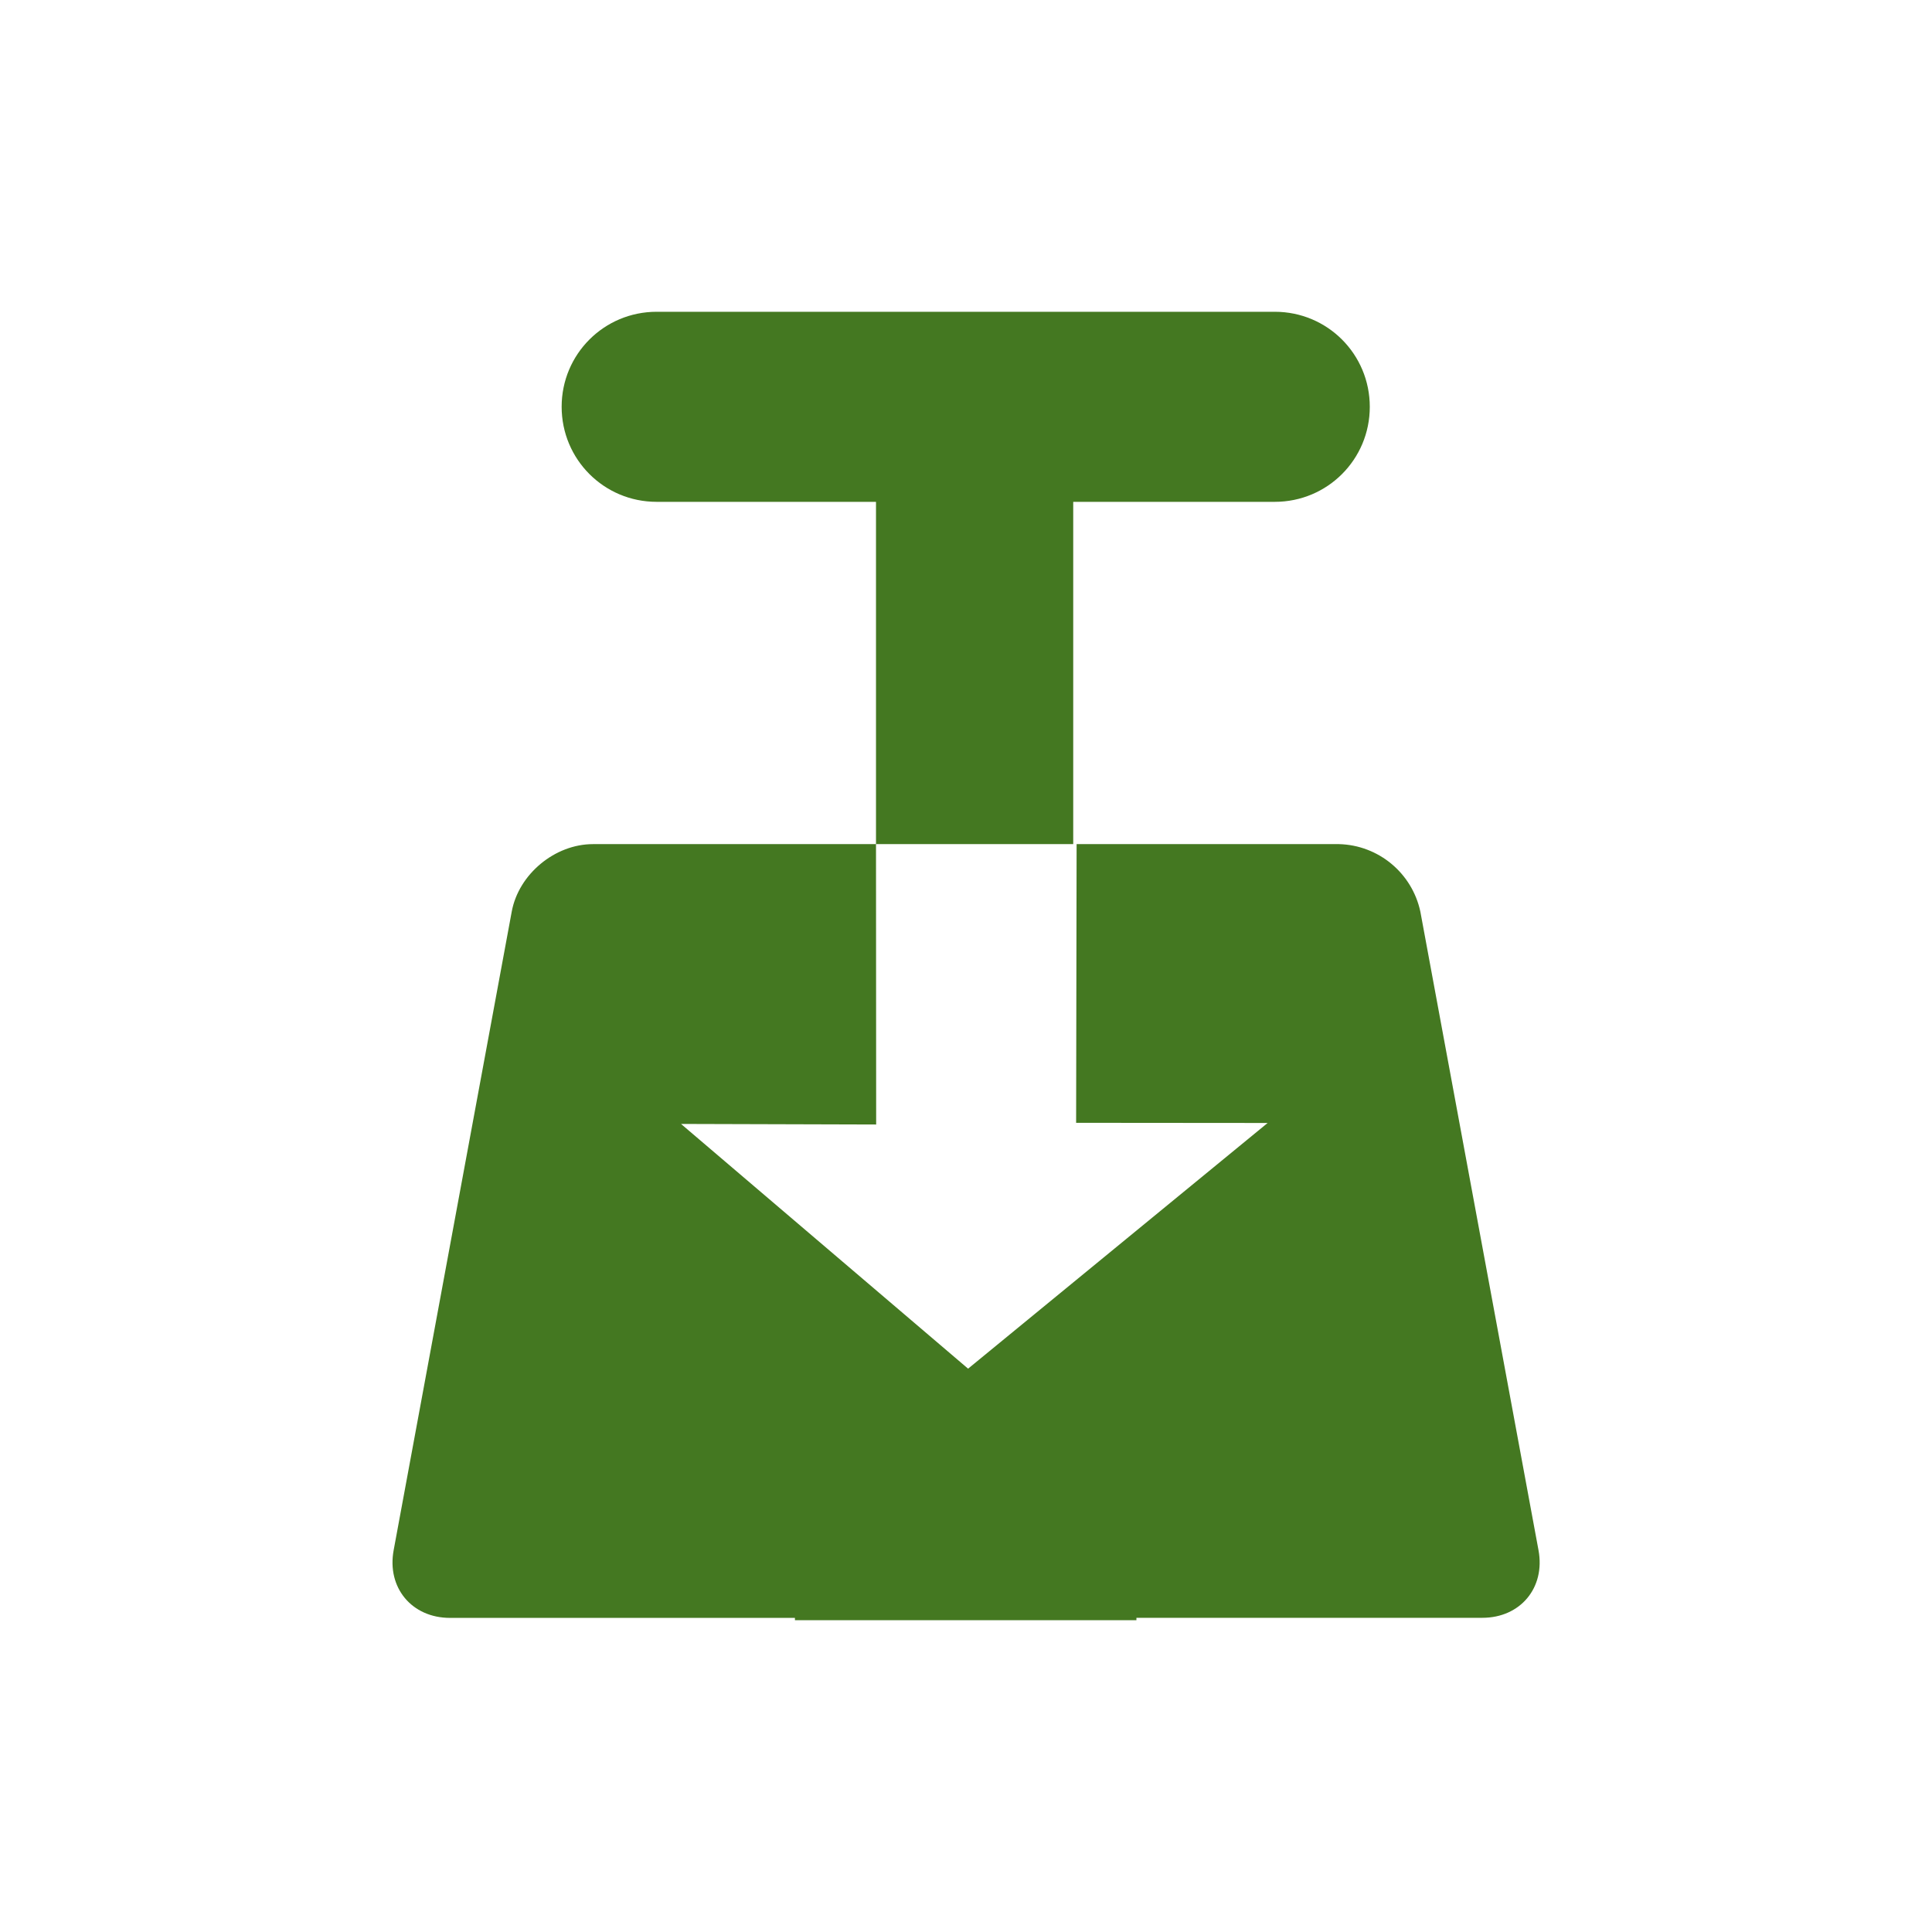
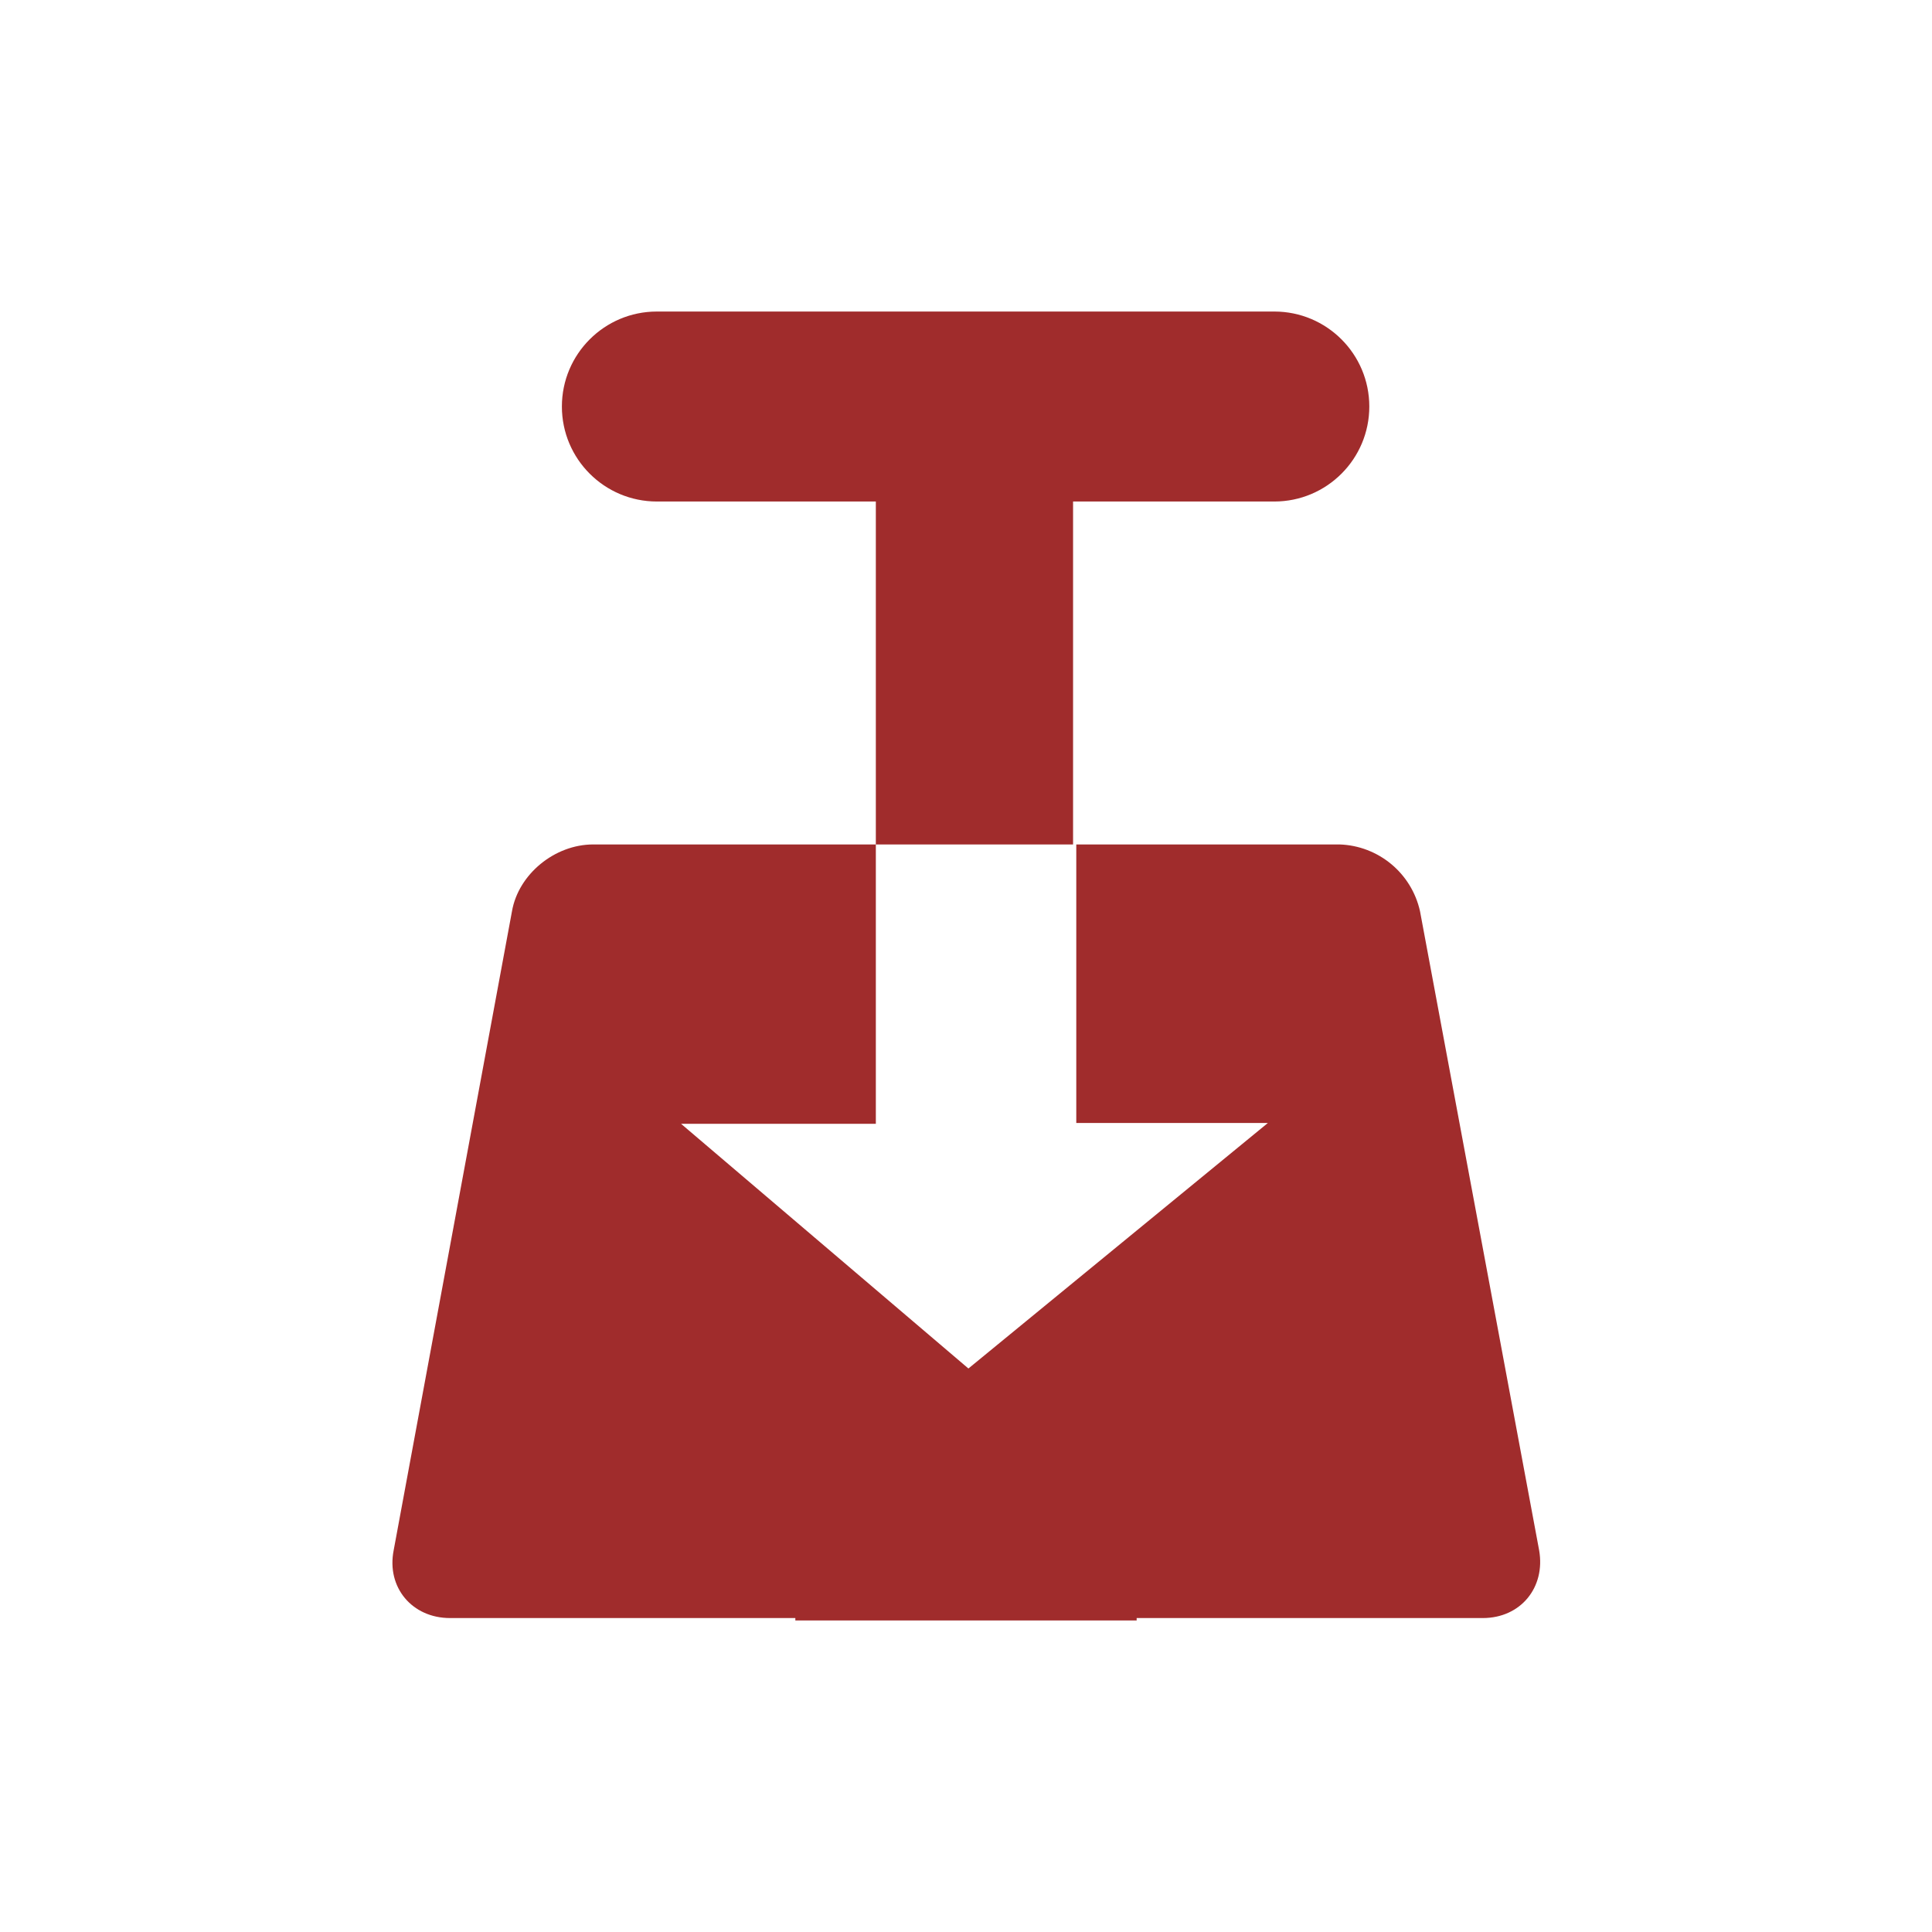
<svg xmlns="http://www.w3.org/2000/svg" width="24" height="24" version="1">
-   <path d="M8.157 3.873c-.654 0-1.18.527-1.18 1.18 0 .654.526 1.181 1.18 1.181h2.725v4.252h2.45V6.234h2.504c.654 0 1.18-.527 1.18-1.18 0-.654-.526-1.181-1.18-1.181zm2.725 6.613H7.366c-.473 0-.923.373-1.009.838L4.89 19.258c-.086.465.226.84.7.84h4.285v.029h4.242v-.03h4.297c.473 0 .784-.374.698-.839l-1.468-7.934a1.061 1.061 0 0 0-1.009-.838h-3.261l-.006 3.462 2.379.002-3.721 3.052-3.566-3.04 2.424.007z" fill="#447821" />
+   <path d="M8.16 3.87a1.18 1.18 0 1 0 0 2.36h2.72v4.26h2.45V6.23h2.5a1.18 1.18 0 1 0 0-2.36zm2.72 6.62H7.37c-.48 0-.93.37-1.01.83l-1.47 7.94c-.09.46.23.84.7.84h4.29v.03h4.24v-.03h4.3c.47 0 .78-.38.7-.84l-1.48-7.94a1.06 1.06 0 0 0-1-.83h-3.27v3.46h2.38L12.03 17l-3.57-3.04h2.42z" fill="#a02c2c" />
</svg>
